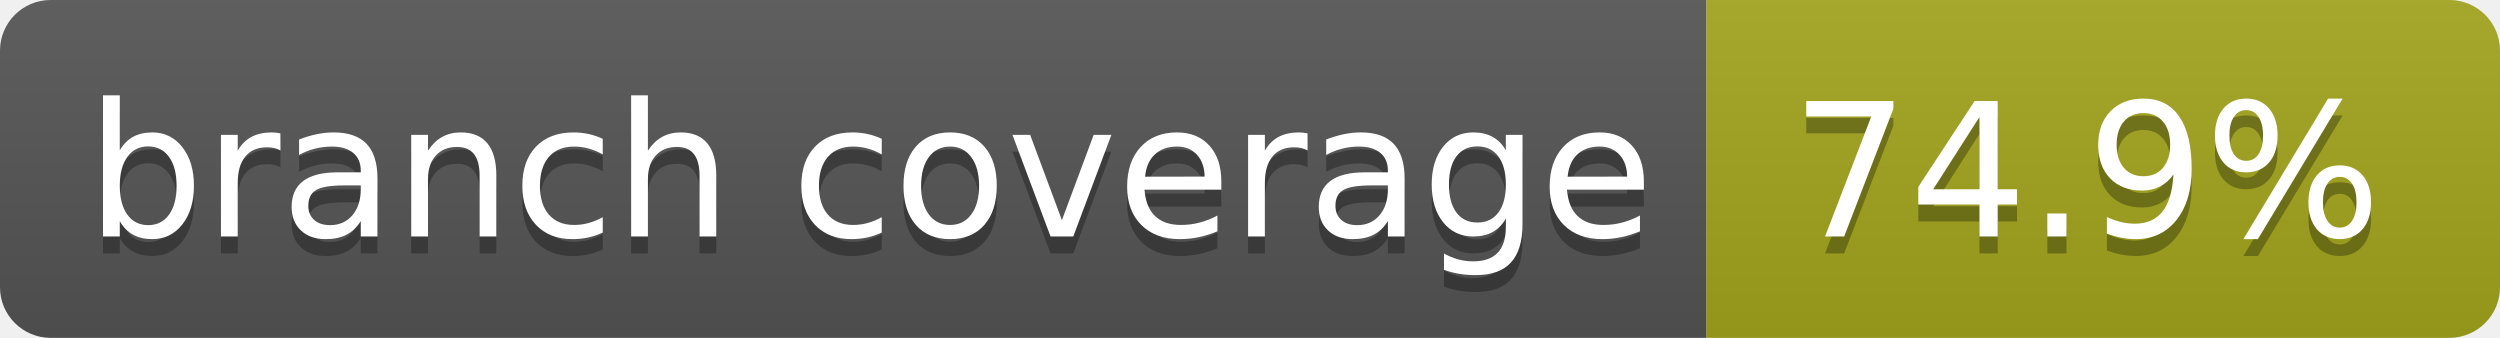
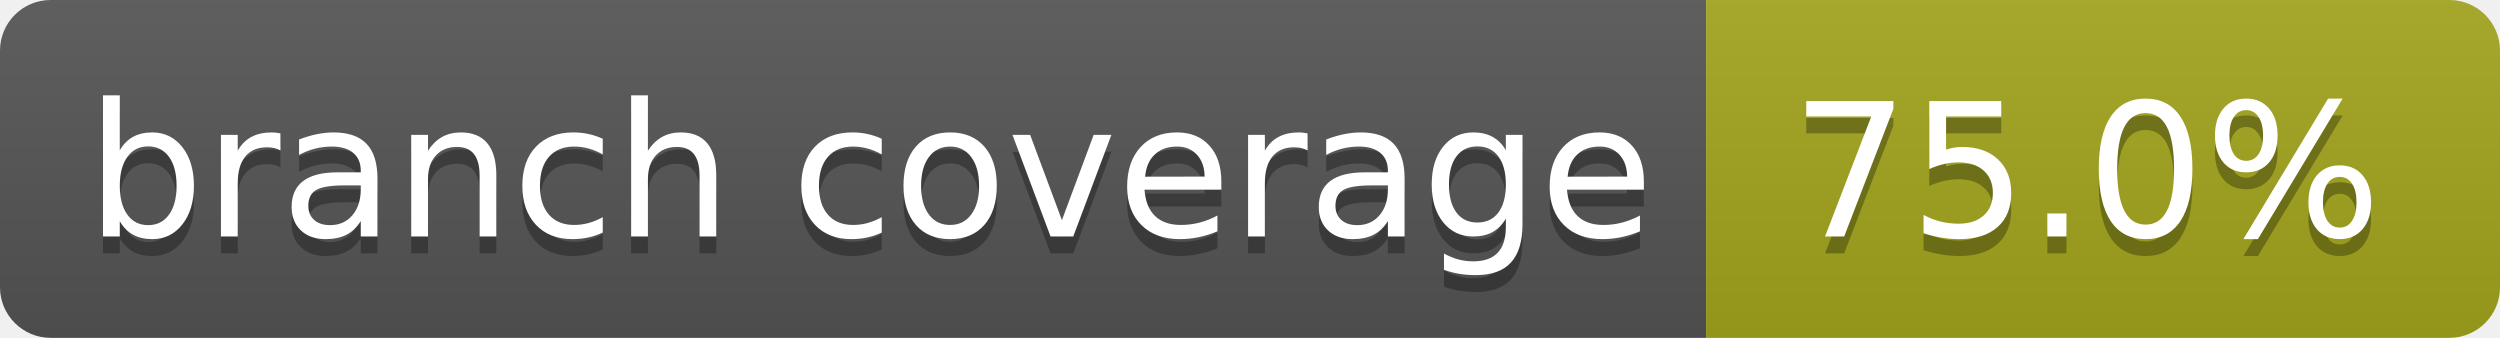
- <svg xmlns="http://www.w3.org/2000/svg" width="148" height="20" role="img" aria-label="branch coverage: 74.9%">
+ <svg xmlns="http://www.w3.org/2000/svg" width="148" height="20" role="img" aria-label="branch coverage: 75.0%">
  <linearGradient id="s" x2="0" y2="100%">
    <stop offset="0" stop-color="#bbb" stop-opacity=".1" />
    <stop offset="1" stop-opacity=".1" />
  </linearGradient>
  <clipPath id="r">
    <rect width="148" height="20" rx="3" fill="#fff" />
  </clipPath>
  <g clip-path="url(#r)">
    <rect width="101" height="20" fill="#555" />
    <rect x="101" width="47" height="20" fill="#a4a61d" />
    <rect width="148" height="20" fill="url(#s)" />
  </g>
  <g fill="#fff" text-anchor="middle" font-family="Verdana,Geneva,DejaVu Sans,sans-serif" text-rendering="geometricPrecision" font-size="110">
    <text aria-hidden="true" x="515" y="150" fill="#010101" fill-opacity=".3" transform="scale(.1)" textLength="910">branch coverage</text>
    <text x="515" y="140" transform="scale(.1)" fill="#fff" textLength="910">branch coverage</text>
-     <text aria-hidden="true" x="1235" y="150" fill="#010101" fill-opacity=".3" transform="scale(.1)" textLength="370">74.9%</text>
-     <text x="1235" y="140" transform="scale(.1)" fill="#fff" textLength="370">74.9%</text>
+     <text aria-hidden="true" x="1235" y="150" fill="#010101" fill-opacity=".3" transform="scale(.1)" textLength="370">75.0%</text>
+     <text x="1235" y="140" transform="scale(.1)" fill="#fff" textLength="370">75.0%</text>
  </g>
</svg>
